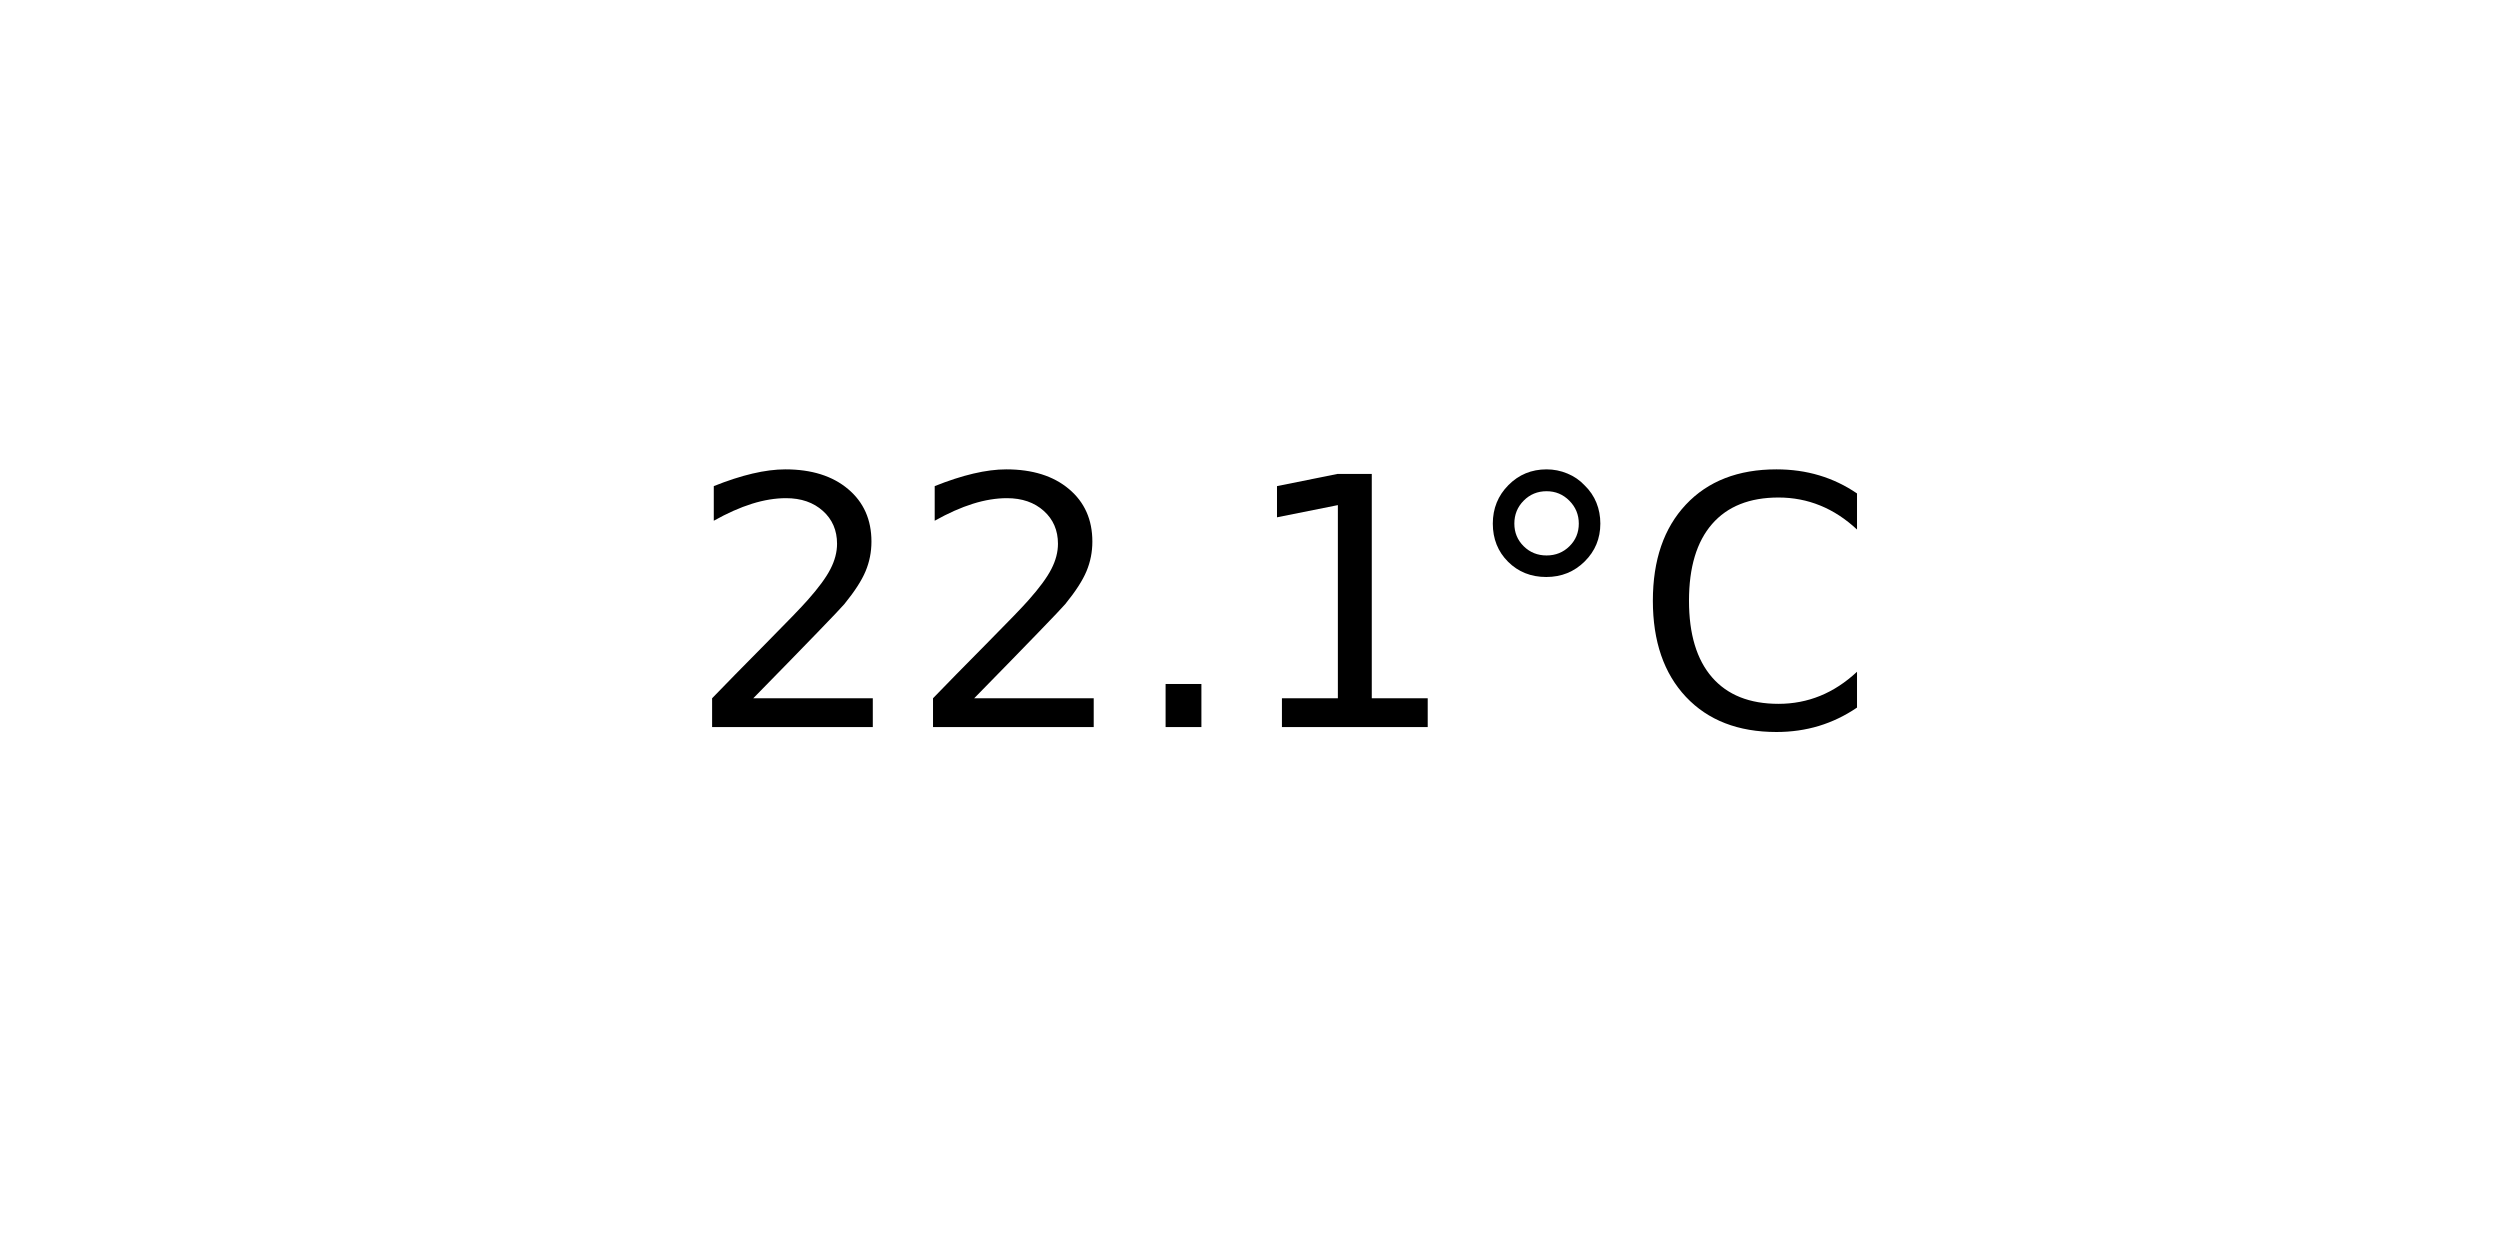
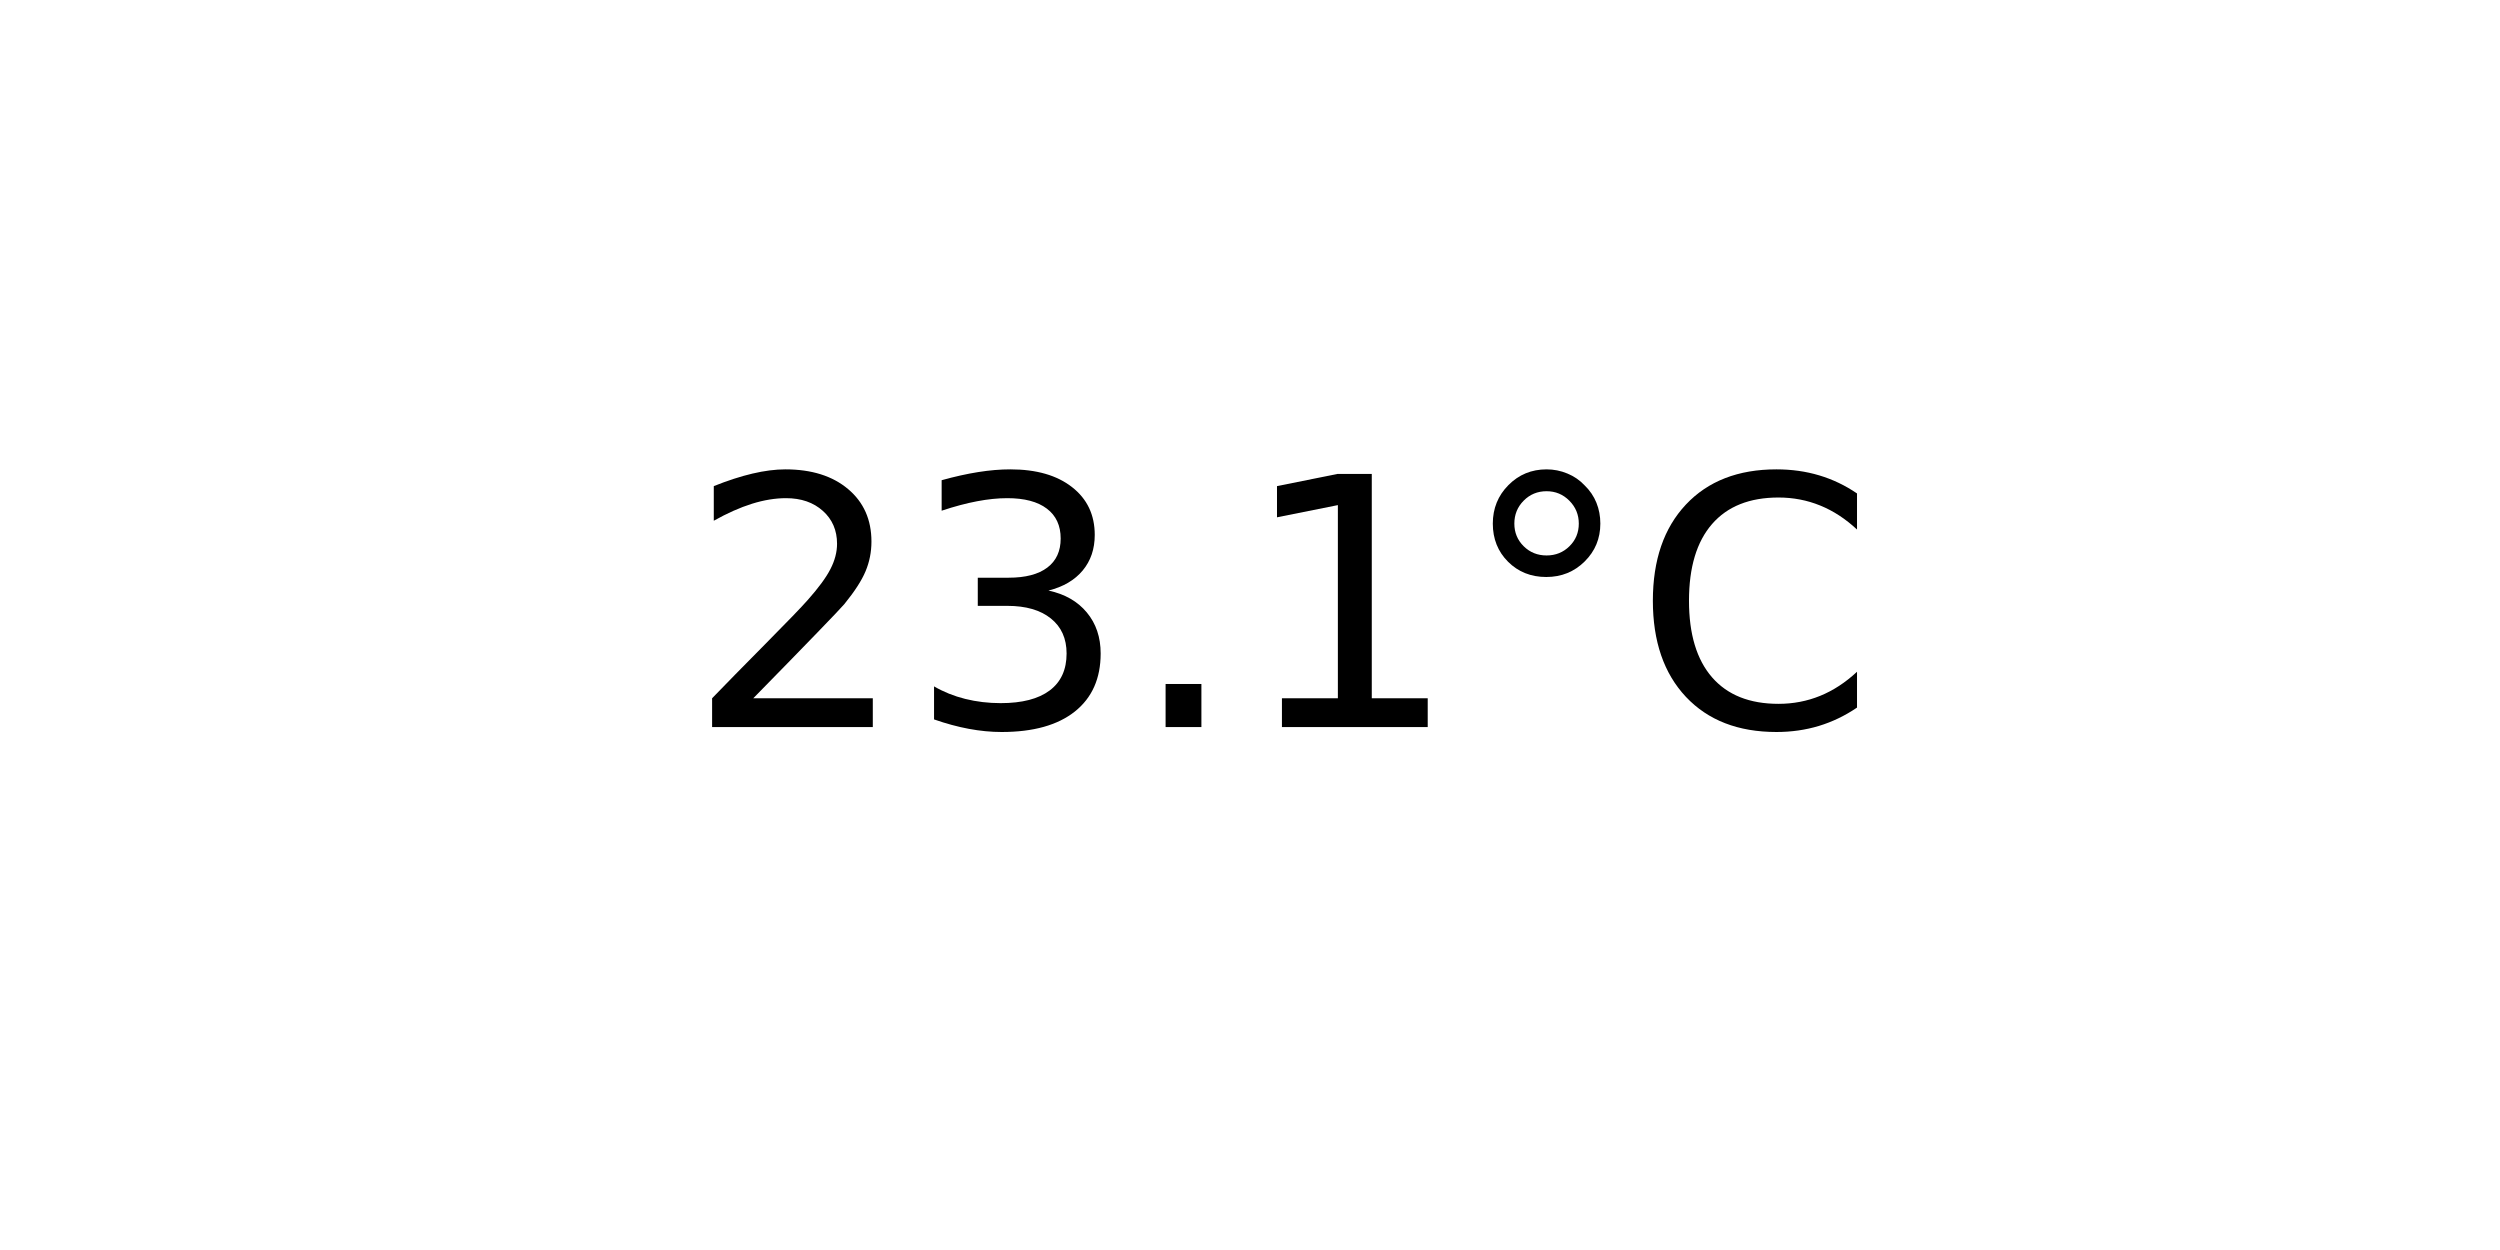
<svg xmlns="http://www.w3.org/2000/svg" xmlns:xlink="http://www.w3.org/1999/xlink" width="72pt" height="36pt" viewBox="0 0 72 36" version="1.1">
  <defs>
    <style type="text/css">*{stroke-linejoin: round; stroke-linecap: butt}</style>
  </defs>
  <g id="figure_1">
    <g id="axes_1">
      <g id="text_1">
        <g transform="translate(19.77578 20.93937) scale(0.1 -0.1)">
          <defs>
            <path id="DejaVuSans-32" d="M 1228 531  L 3431 531  L 3431 0  L 469 0  L 469 531  Q 828 903 1448 1529  Q 2069 2156 2228 2338  Q 2531 2678 2651 2914  Q 2772 3150 2772 3378  Q 2772 3750 2511 3984  Q 2250 4219 1831 4219  Q 1534 4219 1204 4116  Q 875 4013 500 3803  L 500 4441  Q 881 4594 1212 4672  Q 1544 4750 1819 4750  Q 2544 4750 2975 4387  Q 3406 4025 3406 3419  Q 3406 3131 3298 2873  Q 3191 2616 2906 2266  Q 2828 2175 2409 1742  Q 1991 1309 1228 531  z " transform="scale(0.015625)" />
+             <path id="DejaVuSans-33" d="M 2597 2516  Q 3050 2419 3304 2112  Q 3559 1806 3559 1356  Q 3559 666 3084 287  Q 2609 -91 1734 -91  Q 1441 -91 1130 -33  Q 819 25 488 141  L 488 750  Q 750 597 1062 519  Q 1375 441 1716 441  Q 2309 441 2620 675  Q 2931 909 2931 1356  Q 2931 1769 2642 2001  Q 2353 2234 1838 2234  L 1294 2234  L 1294 2753  L 1863 2753  Q 2328 2753 2575 2939  Q 2822 3125 2822 3475  Q 2822 3834 2567 4026  Q 2313 4219 1838 4219  Q 1578 4219 1281 4162  Q 984 4106 628 3988  L 628 4550  Q 988 4650 1302 4700  Q 1616 4750 1894 4750  Q 2613 4750 3031 4423  Q 3450 4097 3450 3541  Q 3450 3153 3228 2886  Q 3006 2619 2597 2516  z " transform="scale(0.015625)" />
            <path id="DejaVuSans-2e" d="M 684 794  L 1344 794  L 1344 0  L 684 0  L 684 794  z " transform="scale(0.015625)" />
            <path id="DejaVuSans-31" d="M 794 531  L 1825 531  L 1825 4091  L 703 3866  L 703 4441  L 1819 4666  L 2450 4666  L 2450 531  L 3481 531  L 3481 0  L 794 0  L 794 531  z " transform="scale(0.015625)" />
            <path id="DejaVuSans-b0" d="M 1600 4347  Q 1350 4347 1178 4173  Q 1006 4000 1006 3750  Q 1006 3503 1178 3333  Q 1350 3163 1600 3163  Q 1850 3163 2022 3333  Q 2194 3503 2194 3750  Q 2194 3997 2020 4172  Q 1847 4347 1600 4347  z M 1600 4750  Q 1800 4750 1984 4673  Q 2169 4597 2303 4453  Q 2447 4313 2519 4134  Q 2591 3956 2591 3750  Q 2591 3338 2302 3052  Q 2013 2766 1594 2766  Q 1172 2766 890 3047  Q 609 3328 609 3750  Q 609 4169 896 4459  Q 1184 4750 1600 4750  z " transform="scale(0.015625)" />
            <path id="DejaVuSans-43" d="M 4122 4306  L 4122 3641  Q 3803 3938 3442 4084  Q 3081 4231 2675 4231  Q 1875 4231 1450 3742  Q 1025 3253 1025 2328  Q 1025 1406 1450 917  Q 1875 428 2675 428  Q 3081 428 3442 575  Q 3803 722 4122 1019  L 4122 359  Q 3791 134 3420 21  Q 3050 -91 2638 -91  Q 1578 -91 968 557  Q 359 1206 359 2328  Q 359 3453 968 4101  Q 1578 4750 2638 4750  Q 3056 4750 3426 4639  Q 3797 4528 4122 4306  z " transform="scale(0.015625)" />
          </defs>
          <use xlink:href="#DejaVuSans-32" />
-           <use xlink:href="#DejaVuSans-32" x="63.623" />
+           <use xlink:href="#DejaVuSans-33" x="63.623" />
          <use xlink:href="#DejaVuSans-2e" x="127.246" />
          <use xlink:href="#DejaVuSans-31" x="159.033" />
          <use xlink:href="#DejaVuSans-b0" x="222.656" />
          <use xlink:href="#DejaVuSans-43" x="272.656" />
        </g>
      </g>
    </g>
  </g>
</svg>
